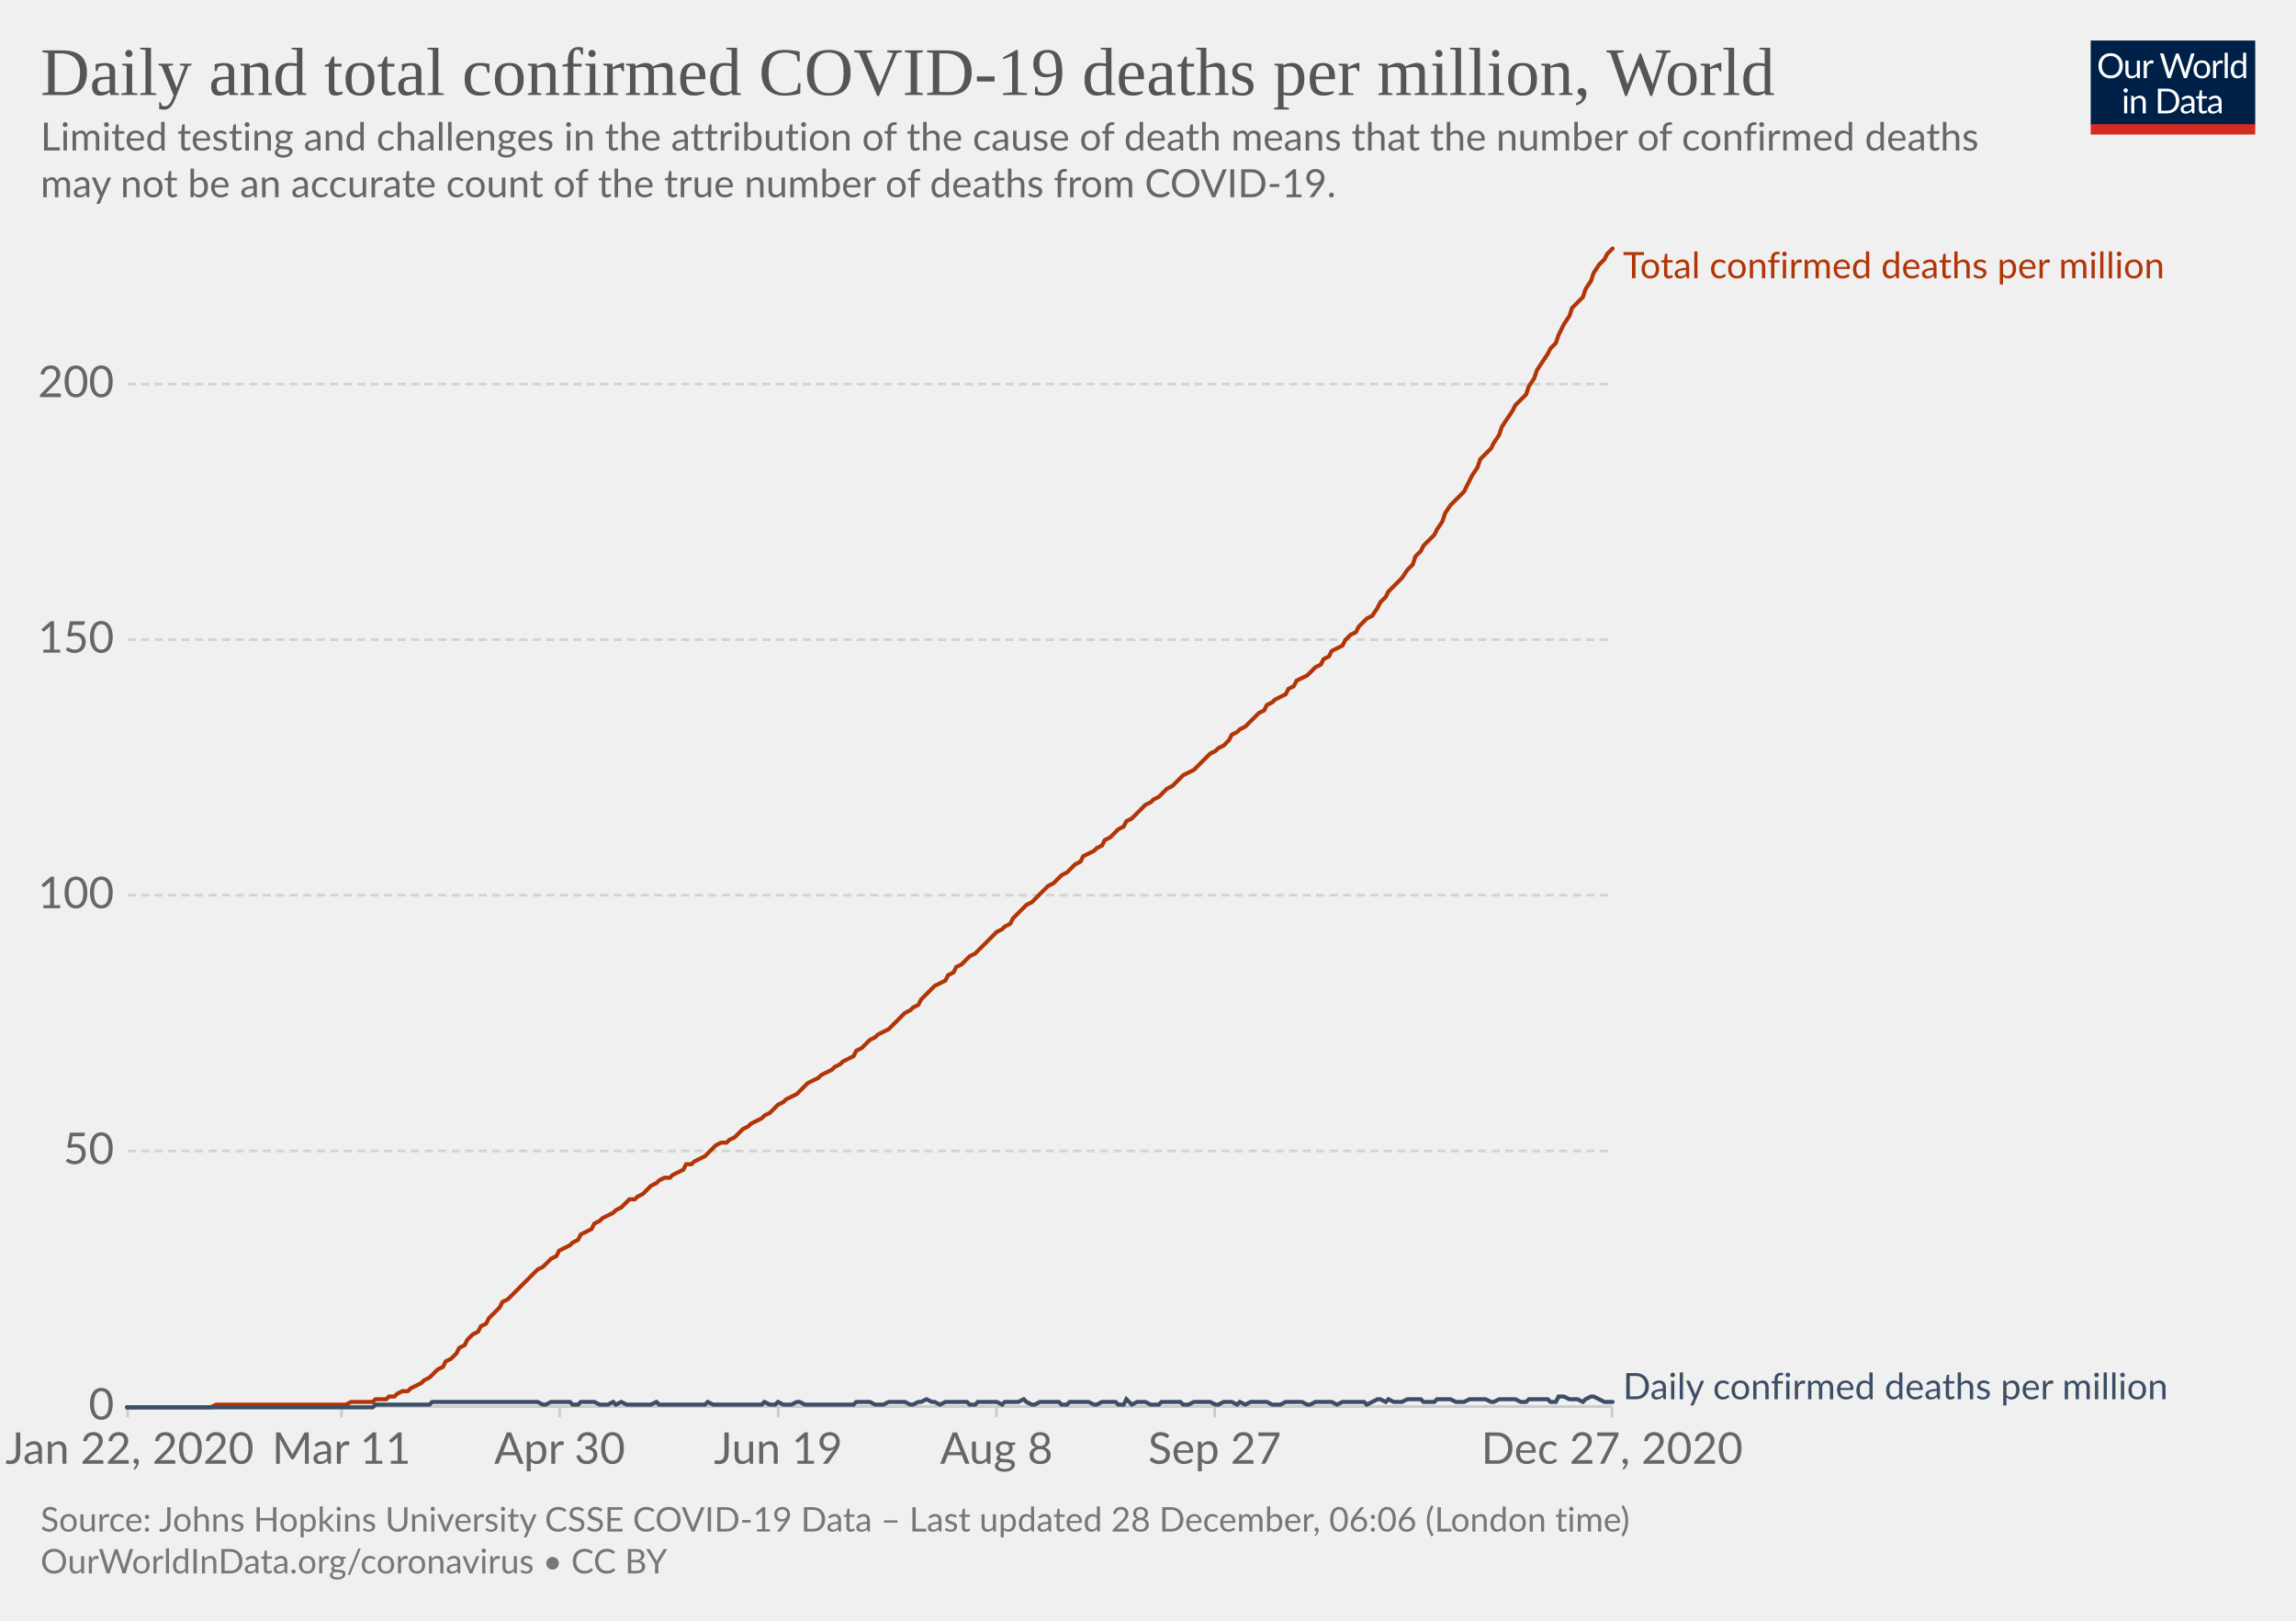
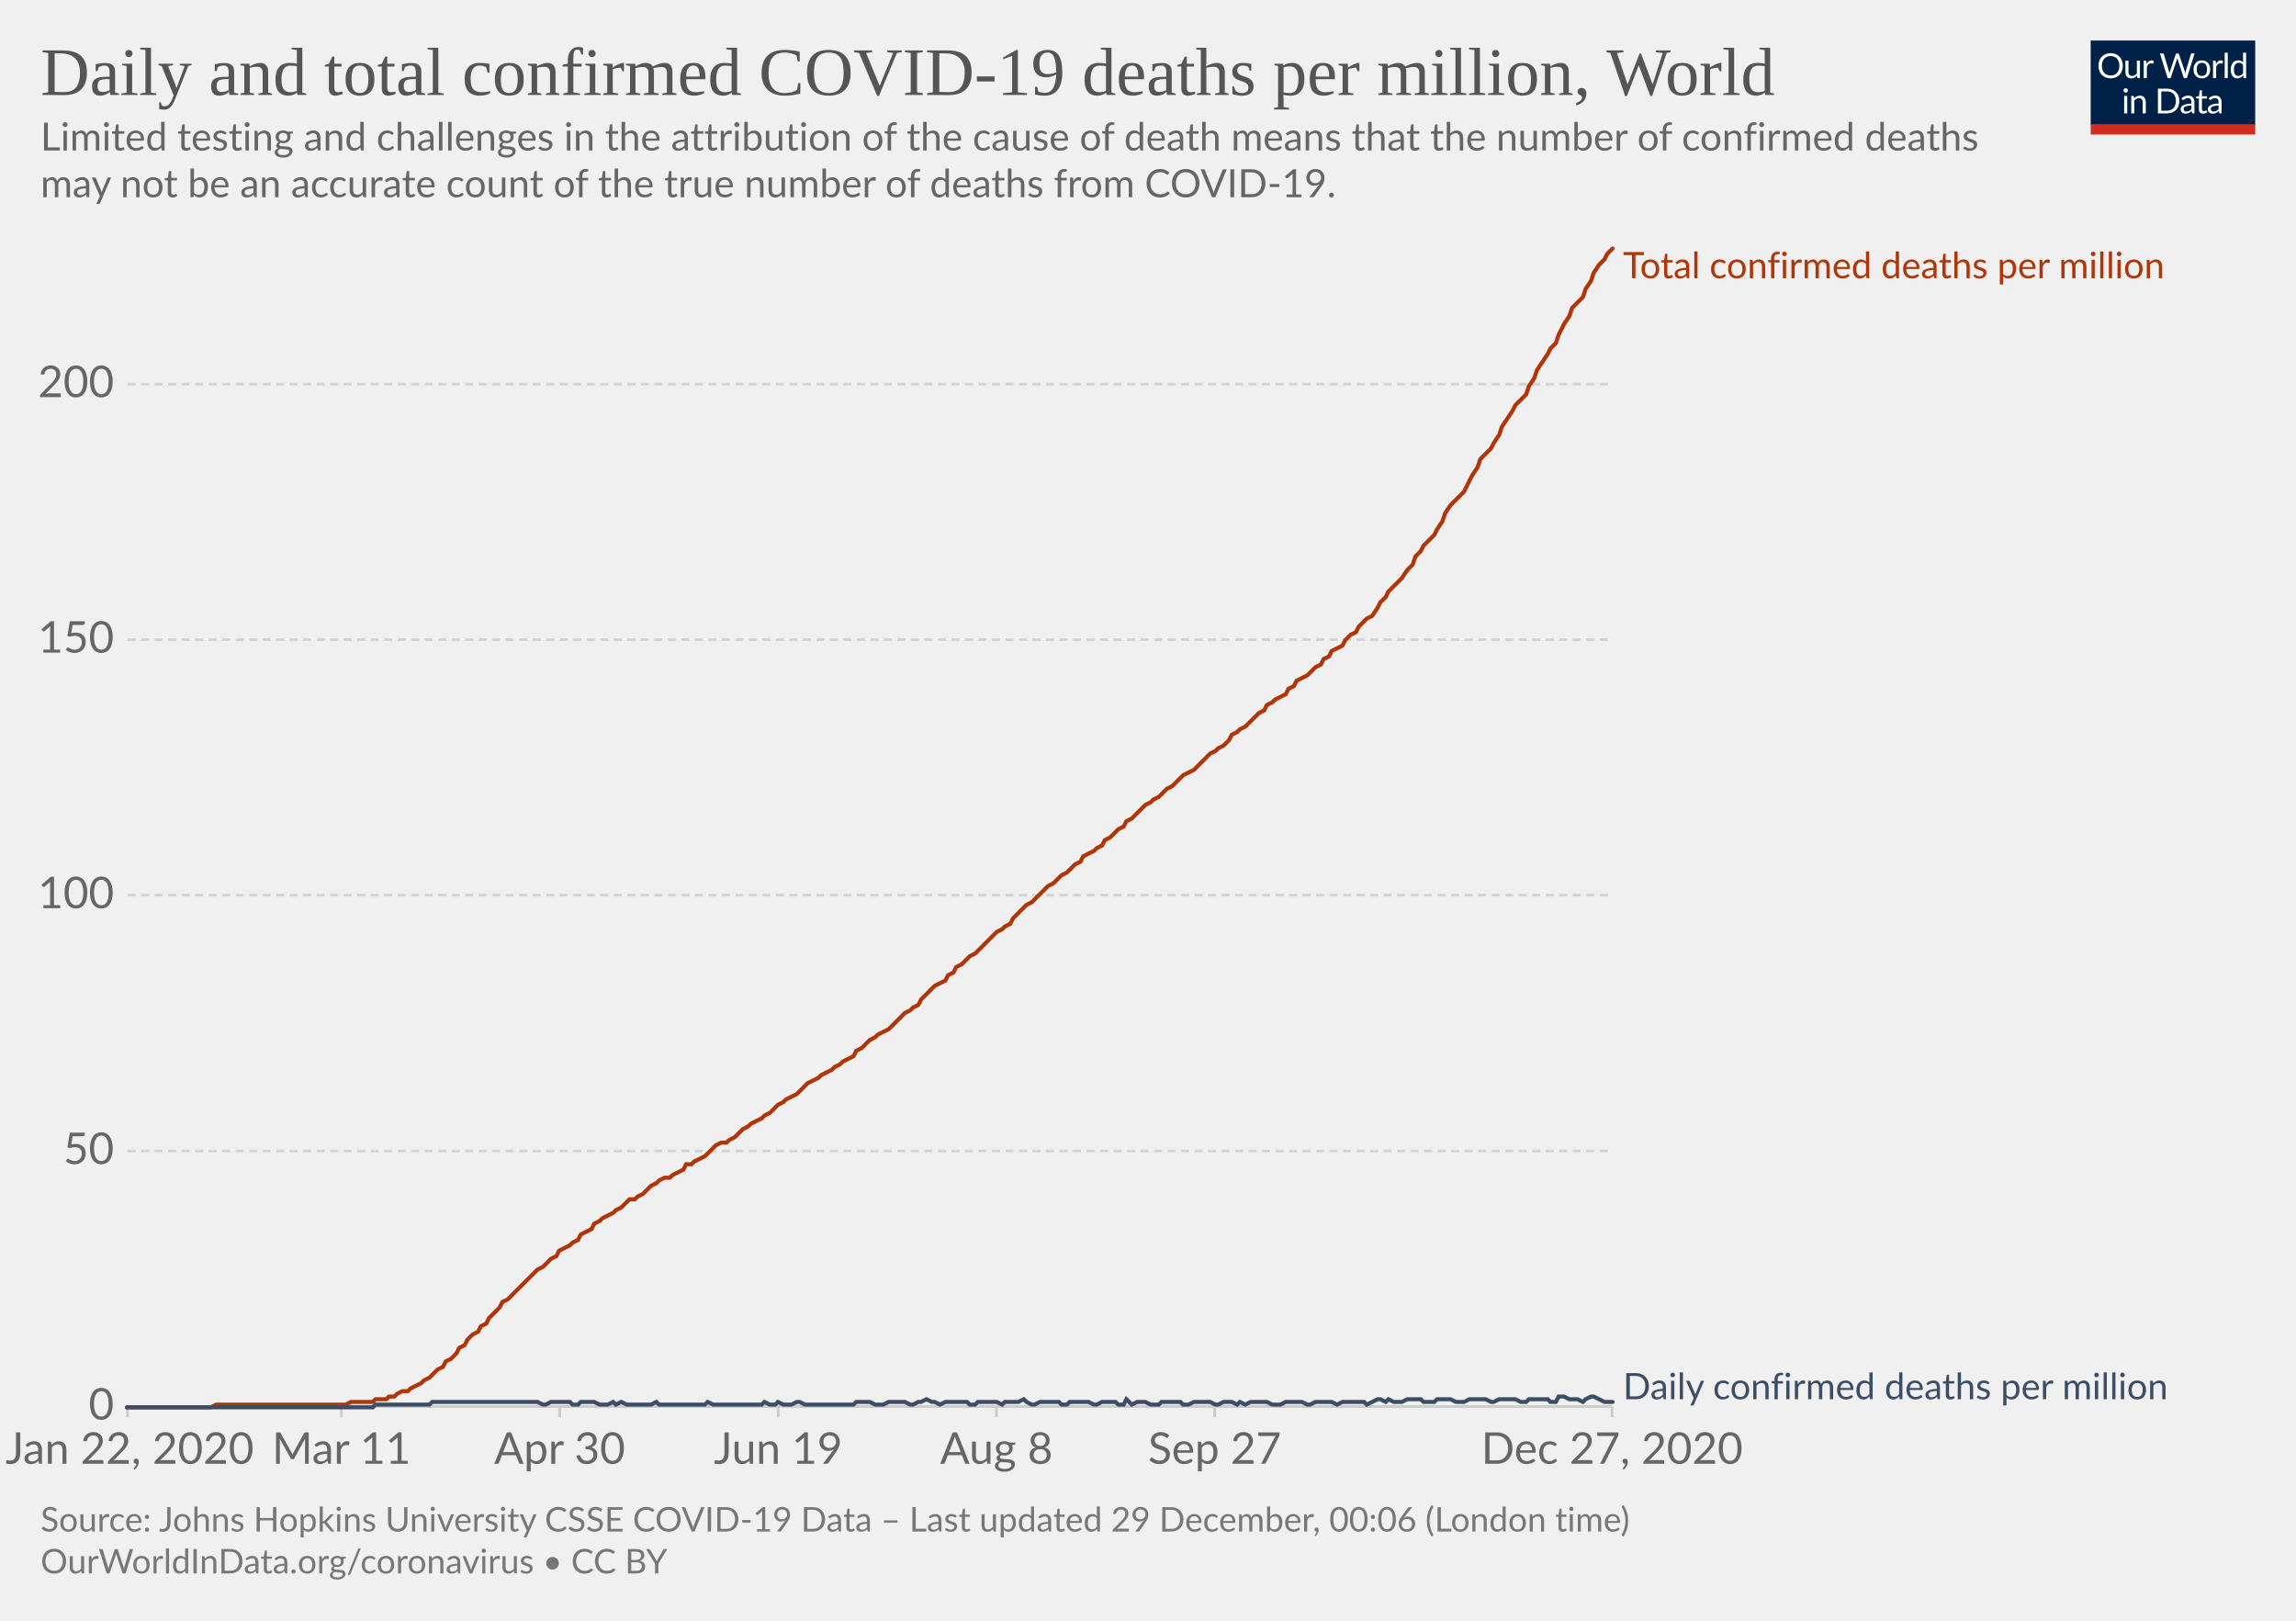
<svg xmlns="http://www.w3.org/2000/svg" version="1.1" style="background-color:#fff;-webkit-font-smoothing:antialiased" width="850" height="600" viewBox="0 0 850 600" font-family="Lato,'Helvetica Neue',Helvetica,Arial,sans-serif" font-size="18" text-rendering="optimizeLegibility">
  <g class="HeaderView">
    <g transform="matrix(.29 0 0 .29 774 15)">
      <svg width="210" height="120" viewBox="0 0 210 120" fill="none">
        <g clip-path="url(#clip0)">
          <path d="M0 0h210v107.89H0V0z" fill="#002147" />
          <path d="M40.98 32.25c0 2.36-.38 4.53-1.12 6.51a14.26 14.26 0 01-8.1 8.4c-1.9.78-4.02 1.17-6.34 1.17a16.6 16.6 0 01-6.33-1.17 14.31 14.31 0 01-8.08-8.4 18.29 18.29 0 01-1.12-6.51c0-2.36.38-4.53 1.12-6.5a14.32 14.32 0 018.07-8.44c1.92-.8 4.03-1.19 6.34-1.19 2.32 0 4.43.4 6.34 1.19 1.92.8 3.56 1.9 4.93 3.34a14.87 14.87 0 013.17 5.1 18.1 18.1 0 011.12 6.5zm-4.38 0c0-1.94-.26-3.68-.8-5.22a10.91 10.91 0 00-2.24-3.89 9.68 9.68 0 00-3.52-2.46 11.95 11.95 0 00-4.62-.86c-1.68 0-3.21.28-4.6.86a9.88 9.88 0 00-3.54 2.46 10.91 10.91 0 00-2.24 3.9c-.53 1.53-.8 3.27-.8 5.2 0 1.94.27 3.68.8 5.22a11.17 11.17 0 002.24 3.9 10.01 10.01 0 003.55 2.44c1.38.56 2.9.83 4.6.83 1.7 0 3.24-.27 4.61-.83a9.8 9.8 0 003.52-2.44 11.17 11.17 0 002.25-3.9c.53-1.54.8-3.28.8-5.21zm26.22-6.54V48H60.5c-.56 0-.9-.27-1.05-.81l-.31-2.4a12.45 12.45 0 01-3.26 2.6c-1.2.64-2.58.96-4.13.96-1.22 0-2.3-.2-3.24-.6a6.52 6.52 0 01-2.33-1.7 7.37 7.37 0 01-1.43-2.67c-.3-1.04-.46-2.2-.46-3.45V25.7h3.91v14.22c0 1.68.38 2.99 1.15 3.91.77.93 1.96 1.39 3.54 1.39 1.16 0 2.24-.27 3.23-.82a10.42 10.42 0 002.8-2.28V25.7h3.91zm8.61 4.47a9.94 9.94 0 012.6-3.56 5.64 5.64 0 013.76-1.3c.47 0 .92.05 1.34.15.44.1.83.27 1.17.49l-.3 2.92c-.09.37-.3.55-.66.55-.2 0-.5-.04-.9-.13a6.21 6.21 0 00-3.24.18c-.54.2-1.03.5-1.47.92-.42.4-.81.9-1.17 1.5-.33.58-.64 1.26-.92 2.02V48H67.7V25.71h2.25c.42 0 .72.08.88.25.16.16.27.44.33.83l.26 3.39zm61.16-13.7L122.75 48h-3.82l-7.99-24.05a21.95 21.95 0 01-.42-1.58 38.36 38.36 0 01-.44 1.58L102.05 48h-3.83L88.4 16.47h3.54c.38 0 .7.1.95.29.26.2.43.43.5.73l6.52 21.9c.1.4.2.83.28 1.28.1.46.2.94.29 1.46l.3-1.46c.12-.47.25-.9.38-1.27l7.41-21.91c.1-.25.26-.48.51-.69.27-.22.58-.33.95-.33h1.23c.38 0 .69.1.92.29.24.2.41.43.53.73l7.4 21.9a28.4 28.4 0 01.68 2.62 29.52 29.52 0 01.52-2.61l6.54-21.91c.07-.27.23-.5.48-.7.27-.21.58-.32.95-.32h3.32zm9.35 8.88c1.63 0 3.1.27 4.4.82a9.43 9.43 0 015.46 5.94c.5 1.4.74 2.98.74 4.73 0 1.76-.25 3.34-.74 4.75a9.43 9.43 0 01-5.46 5.92c-1.3.52-2.77.79-4.4.79-1.64 0-3.12-.27-4.44-.8a9.42 9.42 0 01-3.35-2.3c-.92-1-1.63-2.2-2.13-3.61-.49-1.41-.73-3-.73-4.75s.24-3.33.73-4.73c.5-1.43 1.2-2.64 2.13-3.63a9.4 9.4 0 013.35-2.31c1.32-.55 2.8-.82 4.44-.82zm0 19.89c2.2 0 3.84-.73 4.93-2.2 1.08-1.48 1.63-3.54 1.63-6.18 0-2.66-.55-4.72-1.63-6.2-1.09-1.49-2.73-2.23-4.93-2.23-1.12 0-2.09.2-2.93.57a5.7 5.7 0 00-2.06 1.65 7.5 7.5 0 00-1.24 2.67c-.26 1.04-.4 2.22-.4 3.54 0 2.64.55 4.7 1.64 6.18 1.1 1.47 2.76 2.2 4.99 2.2zm17.97-15.07a9.94 9.94 0 012.6-3.56 5.64 5.64 0 013.76-1.3c.47 0 .91.05 1.34.15.44.1.83.27 1.16.49l-.28 2.92c-.09.37-.31.55-.66.55-.2 0-.5-.04-.9-.13a6.2 6.2 0 00-3.24.18c-.54.2-1.03.5-1.47.92-.43.4-.82.9-1.17 1.5a13.1 13.1 0 00-.92 2.02V48h-3.94V25.71h2.24c.43 0 .72.08.88.25.17.16.28.44.33.83l.27 3.39zm15.04-14.59V48h-3.92V15.6h3.92zm19.55 15.43a6.22 6.22 0 00-2.38-2.05 6.7 6.7 0 00-2.86-.6c-2.07 0-3.66.75-4.77 2.23-1.12 1.48-1.68 3.6-1.68 6.33 0 1.46.13 2.7.38 3.74a7.29 7.29 0 001.1 2.56 4.35 4.35 0 001.78 1.45c.7.3 1.5.46 2.4.46 1.29 0 2.41-.3 3.36-.88a9.6 9.6 0 002.67-2.49V31.02zm3.91-15.43V48h-2.33c-.56 0-.9-.27-1.06-.81l-.35-2.71a12.13 12.13 0 01-3.25 2.77 8.28 8.28 0 01-4.23 1.06 7.31 7.31 0 01-6.14-2.9c-.73-.96-1.3-2.15-1.69-3.57a18.35 18.35 0 01.07-9.48 11.29 11.29 0 011.89-3.7 8.7 8.7 0 017.06-3.34 7.96 7.96 0 016.12 2.62V15.59h3.91zM46.61 70.71V93H42.7V70.71h3.91zm.84-7c0 .39-.08.75-.24 1.09a2.81 2.81 0 01-1.52 1.47 2.67 2.67 0 01-2.16 0 2.9 2.9 0 01-1.45-1.47 2.67 2.67 0 010-2.16c.15-.35.35-.65.6-.9.25-.27.53-.47.85-.62a2.67 2.67 0 012.16 0c.35.15.65.35.9.62.27.25.47.55.62.9.16.34.24.7.24 1.08zm7.97 10.24c.49-.54 1-1.04 1.54-1.48a9.85 9.85 0 013.66-1.84 8.96 8.96 0 015.43.35c.94.4 1.72.97 2.33 1.71a7.36 7.36 0 011.43 2.67c.32 1.04.49 2.19.49 3.45V93h-3.94V78.81c0-1.69-.4-3-1.17-3.92-.76-.93-1.93-1.4-3.5-1.4a6.6 6.6 0 00-3.25.83c-1 .56-1.92 1.31-2.77 2.27V93h-3.94V70.71h2.35c.56 0 .9.28 1.04.82l.3 2.42zm57.7 3.3c0 2.36-.37 4.5-1.11 6.44a14.3 14.3 0 01-3.17 4.98 14.1 14.1 0 01-4.93 3.2c-1.9.76-4.02 1.13-6.33 1.13H85.8V61.47h11.77c2.31 0 4.42.39 6.33 1.15a13.8 13.8 0 018.1 8.18 17.75 17.75 0 011.12 6.45zm-4.37 0c0-1.94-.26-3.67-.8-5.2a10.94 10.94 0 00-2.23-3.87 9.57 9.57 0 00-3.53-2.42 12.23 12.23 0 00-4.61-.83h-7.5v24.62h7.5c1.7 0 3.24-.28 4.61-.84a9.7 9.7 0 003.53-2.4 10.94 10.94 0 002.24-3.87c.53-1.53.8-3.26.8-5.2zm19.8 5.72c-1.8.06-3.34.2-4.62.44-1.26.22-2.3.51-3.1.88-.8.36-1.37.8-1.74 1.3-.35.5-.53 1.05-.53 1.67 0 .58.1 1.1.3 1.52a3 3 0 00.76 1.05c.34.27.73.46 1.17.6.45.11.94.17 1.45.17a7.28 7.28 0 003.5-.81 11.95 11.95 0 002.82-2.2v-4.62zm-12.65-9.11a12.73 12.73 0 013.98-2.66c1.43-.59 3-.88 4.73-.88 1.25 0 2.36.2 3.33.61a6.81 6.81 0 013.94 4.38c.33 1.04.5 2.19.5 3.43V93h-1.74a1.8 1.8 0 01-.88-.18c-.2-.13-.36-.38-.48-.74l-.44-2.12c-.59.55-1.16 1.03-1.72 1.46a9.48 9.48 0 01-3.74 1.7c-.69.15-1.46.23-2.3.23-.87 0-1.69-.12-2.45-.35a5.34 5.34 0 01-3.34-2.93 6.64 6.64 0 01-.49-2.64c0-.88.25-1.72.73-2.53a6.33 6.33 0 012.35-2.17c1.09-.63 2.5-1.15 4.25-1.54 1.75-.41 3.89-.65 6.42-.7v-1.75c0-1.73-.37-3.03-1.12-3.91-.75-.9-1.84-1.34-3.28-1.34-.97 0-1.78.12-2.44.37-.64.23-1.2.5-1.7.81l-1.23.82c-.33.23-.67.35-1 .35-.27 0-.5-.07-.69-.2a2.1 2.1 0 01-.48-.53l-.7-1.25zm27.67 19.5c-1.76 0-3.12-.5-4.07-1.48-.94-.98-1.41-2.4-1.41-4.25V74h-2.68a.9.9 0 01-.6-.2c-.16-.14-.24-.36-.24-.66v-1.56l3.65-.46.9-6.89a.9.9 0 01.29-.52.88.88 0 01.62-.22H142v7.67h6.44V74H142v13.38c0 .94.22 1.63.68 2.09.45.45 1.04.68 1.76.68a3.21 3.21 0 001.85-.53l.55-.35c.16-.12.3-.18.41-.18.2 0 .4.13.55.38l1.15 1.87a7.45 7.45 0 01-2.44 1.5c-.96.35-1.94.52-2.95.52zm19.68-10.4c-1.8.07-3.34.21-4.62.45-1.26.22-2.3.51-3.1.88-.8.36-1.37.8-1.74 1.3-.35.5-.53 1.05-.53 1.67 0 .58.1 1.1.3 1.52.18.42.44.77.76 1.05.34.27.73.46 1.17.6.45.11.94.17 1.45.17a7.3 7.3 0 003.5-.81 12.04 12.04 0 002.82-2.2v-4.62zm-12.65-9.1a12.72 12.72 0 013.99-2.66c1.42-.59 3-.88 4.72-.88 1.25 0 2.36.2 3.33.61a6.81 6.81 0 013.94 4.38c.33 1.04.5 2.19.5 3.43V93h-1.74a1.8 1.8 0 01-.88-.18c-.2-.13-.36-.38-.48-.74l-.44-2.12c-.59.55-1.16 1.03-1.72 1.46a9.48 9.48 0 01-3.74 1.7c-.69.15-1.46.23-2.3.23-.87 0-1.69-.12-2.45-.35a5.33 5.33 0 01-3.34-2.93 6.62 6.62 0 01-.49-2.64c0-.88.25-1.72.73-2.53a6.33 6.33 0 012.35-2.17c1.09-.63 2.5-1.15 4.25-1.54a31.2 31.2 0 016.42-.7v-1.75c0-1.73-.37-3.03-1.12-3.91-.75-.9-1.84-1.34-3.28-1.34-.97 0-1.78.12-2.44.37-.64.23-1.2.5-1.7.81-.46.3-.87.57-1.22.82-.34.23-.68.35-1.02.35-.26 0-.49-.07-.68-.2a1.88 1.88 0 01-.48-.53l-.7-1.25z" fill="#fff" />
          <path fill="#D42B21" d="M0 106.79h210V120H0z" />
        </g>
        <defs>
          <clipPath id="clip0">
            <path fill="#fff" d="M0 0h210v120H0z" />
          </clipPath>
        </defs>
      </svg>
    </g>
    <a href="https://ourworldindata.org/grapher/total-daily-covid-deaths-per-million?time=2020-01-22..latest" target="_blank" rel="noopener" font-family="&quot;Playfair Display&quot;,Georgia,&quot;Times New Roman&quot;,serif">
      <text font-size="25.2" x="15" y="35.2" fill="#555">
        <tspan x="15" y="35.16">Daily and total confirmed COVID-19 deaths per million, World</tspan>
      </text>
    </a>
    <text font-size="14.4" x="15" y="55.7" fill="#666">
      <tspan x="15" y="55.72">Limited testing and challenges in the attribution of the cause of death means that the number of confirmed deaths</tspan>
      <tspan x="15" y="73">may not be an accurate count of the true number of deaths from COVID-19.</tspan>
    </text>
  </g>
  <g class="LineChart">
    <defs>
      <clipPath id="a">
        <path d="M37.22 0h830v899.4h-830z" />
      </clipPath>
    </defs>
    <g class="DualAxisView">
      <g class="HorizontalAxis">
        <path stroke="#ccc" d="M47.2 520.7v4M126.4 520.7v4M207.2 520.7v4M288.1 520.7v4M368.9 520.7v4M449.7 520.7v4M596.8 520.7v4" />
        <text x="48" y="541.9" fill="#666" text-anchor="middle" font-size="16.2">Jan 22, 2020</text>
        <text x="126.4" y="541.9" fill="#666" text-anchor="middle" font-size="16.2">Mar 11</text>
        <text x="207.2" y="541.9" fill="#666" text-anchor="middle" font-size="16.2">Apr 30</text>
        <text x="288.1" y="541.9" fill="#666" text-anchor="middle" font-size="16.2">Jun 19</text>
        <text x="368.9" y="541.9" fill="#666" text-anchor="middle" font-size="16.2">Aug 8</text>
        <text x="449.7" y="541.9" fill="#666" text-anchor="middle" font-size="16.2">Sep 27</text>
        <text x="596.8" y="541.9" fill="#666" text-anchor="middle" font-size="16.2">Dec 27, 2020</text>
      </g>
      <g class="VerticalAxis" fill="#666" dominant-baseline="middle" text-anchor="end" font-size="16.2">
        <text x="42.22" y="520.7">0</text>
        <text x="42.22" y="426.1">50</text>
        <text x="42.22" y="331.4">100</text>
        <text x="42.22" y="236.8">150</text>
        <text x="42.22" y="142.2">200</text>
      </g>
      <g class="AxisGridLines horizontalLines">
        <path stroke="#ccc" d="M47.22 520.7h549.61" />
        <path stroke="#d3d3d3" stroke-dasharray="3,2" d="M47.22 426.1h549.61M47.22 331.4h549.61M47.22 236.8h549.61M47.22 142.2h549.61" />
      </g>
    </g>
    <g clip-path="url(#a)">
      <g class="LineLabels" cursor="default">
        <g class="legendMark">
          <text font-size="13.5" x="600.8" y="103" fill="#B13507">
            <tspan x="600.83" y="103">Total confirmed deaths per million</tspan>
          </text>
        </g>
        <g class="legendMark">
          <text font-size="13.5" x="600.8" y="518" fill="#3C4E66">
            <tspan x="600.83" y="518">Daily confirmed deaths per million</tspan>
          </text>
        </g>
      </g>
      <g class="Lines">
        <g class="key-World_0">
          <path stroke="#B13507" stroke-linecap="round" d="M47 521h31l2-1h48l2-1h8l1-1h4l1-1h2l1-1 2-1h2l1-1 2-1 2-1 1-1 2-1 1-1 2-2 2-1 1-2 2-1 2-2 1-2 2-1 1-2 2-2 2-1 1-2 2-1 1-2 2-2 2-2 1-2 2-1 2-2 1-1 2-2 1-1 2-2 2-2 1-1 2-1 1-1 2-2 2-1 1-2 2-1 2-1 1-1 2-1 1-2 2-1 2-1 1-2 2-1 1-1 2-1 2-1 1-1 2-1 2-2 1-1h2l1-1 2-1 2-2 1-1 2-1 1-1 2-1h2l1-1 2-1 2-1 1-2h2l1-1 2-1 2-1 1-1 2-2 1-1 2-1h2l1-1 2-1 2-2 1-1 2-1 1-1 2-1 2-1 1-1 2-1 2-2 1-1 2-1 1-1 2-1 2-1 1-1 2-2 1-1 2-1 2-1 1-1 2-1 2-1 1-1 2-1 1-1 2-1 2-1 1-2 2-1 1-1 2-2 2-1 1-1 2-1 2-1 1-1 2-2 1-1 2-2 2-1 1-1 2-1 1-2 2-2 2-2 1-1 2-1 2-1 1-2 2-1 1-2 2-1 2-2 1-1 2-1 1-1 2-2 2-2 1-1 2-2 2-1 1-1 2-1 1-2 2-2 2-2 1-1 2-1 1-1 2-2 2-2 1-1 2-1 2-2 1-1 2-1 1-1 2-2 2-1 1-2 2-1 2-1 1-1 2-1 1-2 2-1 2-2 1-1 2-1 1-2 2-1 2-2 1-1 2-2 2-1 1-1 2-1 1-1 2-2 2-1 1-1 2-2 1-1 2-1 2-1 1-1 2-2 2-2 1-1 2-1 1-1 2-1 2-2 1-2 2-1 1-1 2-1 2-2 1-1 2-2 2-1 1-2 2-1 1-1 2-1 2-1 1-2 2-1 1-2 2-1 2-1 1-1 2-2 2-1 1-2 2-1 1-2 2-1 2-1 1-2 2-2 2-1 1-2 2-2 1-1 2-1 2-3 1-2 2-2 1-2 2-2 2-2 1-1 2-3 2-2 1-3 2-2 1-2 2-2 2-2 1-2 2-3 1-3 2-3 2-2 1-1 2-2 2-4 1-2 2-3 1-3 2-2 2-2 1-2 2-3 1-3 2-3 2-3 1-2 2-2 2-2 1-3 2-3 1-3 2-3 2-3 1-2 2-2 1-3 2-4 2-3 1-3 2-2 2-2 1-3 2-3 1-3 2-3 2-2 1-2 2-2" fill="none" stroke-width="1.5" />
        </g>
        <g class="key-World_1">
          <path stroke="#3C4E66" stroke-linecap="round" d="M47 521h91l1-1h20l1-1h39l2 1h1l2-1h7l1 1h2l1-1h5l2 1h3l2-1 1 1 2-1 2 1h9l2-1 1 1h17l1-1 2 1h18l1-1 2 1h2l1-1 2 1h3l2-1h1l2 1h18l1-1h5l2 1h3l2-1h6l2 1h1l2-1h1l2-1 2 1h1l2 1 2-1h8l1 1h2l1-1h7l2 1 1-1h5l2-1 1 1 2 1h1l2-1h7l1 1h2l1-1h7l2 1h1l2-1h5l1 1h2l1-2 2 2 2-1h3l2 1h3l1-1h7l1 1h2l2-1h6l2 1h1l2-1h3l2 1 1-1 2 1 2-1h6l2 1h3l2-1h6l2 1h1l2-1h6l2 1 2-1h8l1 1 2-1 2-1h1l2 1 1-1 2 1h3l2-1h5l1 1h4l1-1h5l2 1h3l2-1h6l2 1h1l2-1h6l2 1h2l1-1h7l1 1h2l1-2h2l2 1h3l2 1 1-1 2-1h1l2 1 2 1h3" fill="none" stroke-width="1.5" />
        </g>
      </g>
    </g>
  </g>
  <g class="SourcesFooter" fill="#777">
    <g class="clickable" fill="#777">
      <text font-size="12.6" x="15" y="567">
-         <tspan x="15" y="566.98">Source: Johns Hopkins University CSSE COVID-19 Data – Last updated 28 December, 06:06 (London time)</tspan>
+         <tspan x="15" y="566.98">Source: Johns Hopkins University CSSE COVID-19 Data – Last updated 29 December, 00:06 (London time)</tspan>
      </text>
    </g>
    <text font-size="12.6" x="15" y="582.5">
      <tspan x="15" y="582.48">
        <a target="_blank" href="https://ourworldindata.org/coronavirus" fill="#777">OurWorldInData.org/coronavirus</a> • <a class="cclogo" href="http://creativecommons.org/licenses/by/4.0/deed.en_US" target="_blank" fill="#777">CC BY</a>
      </tspan>
    </text>
  </g>
</svg>
